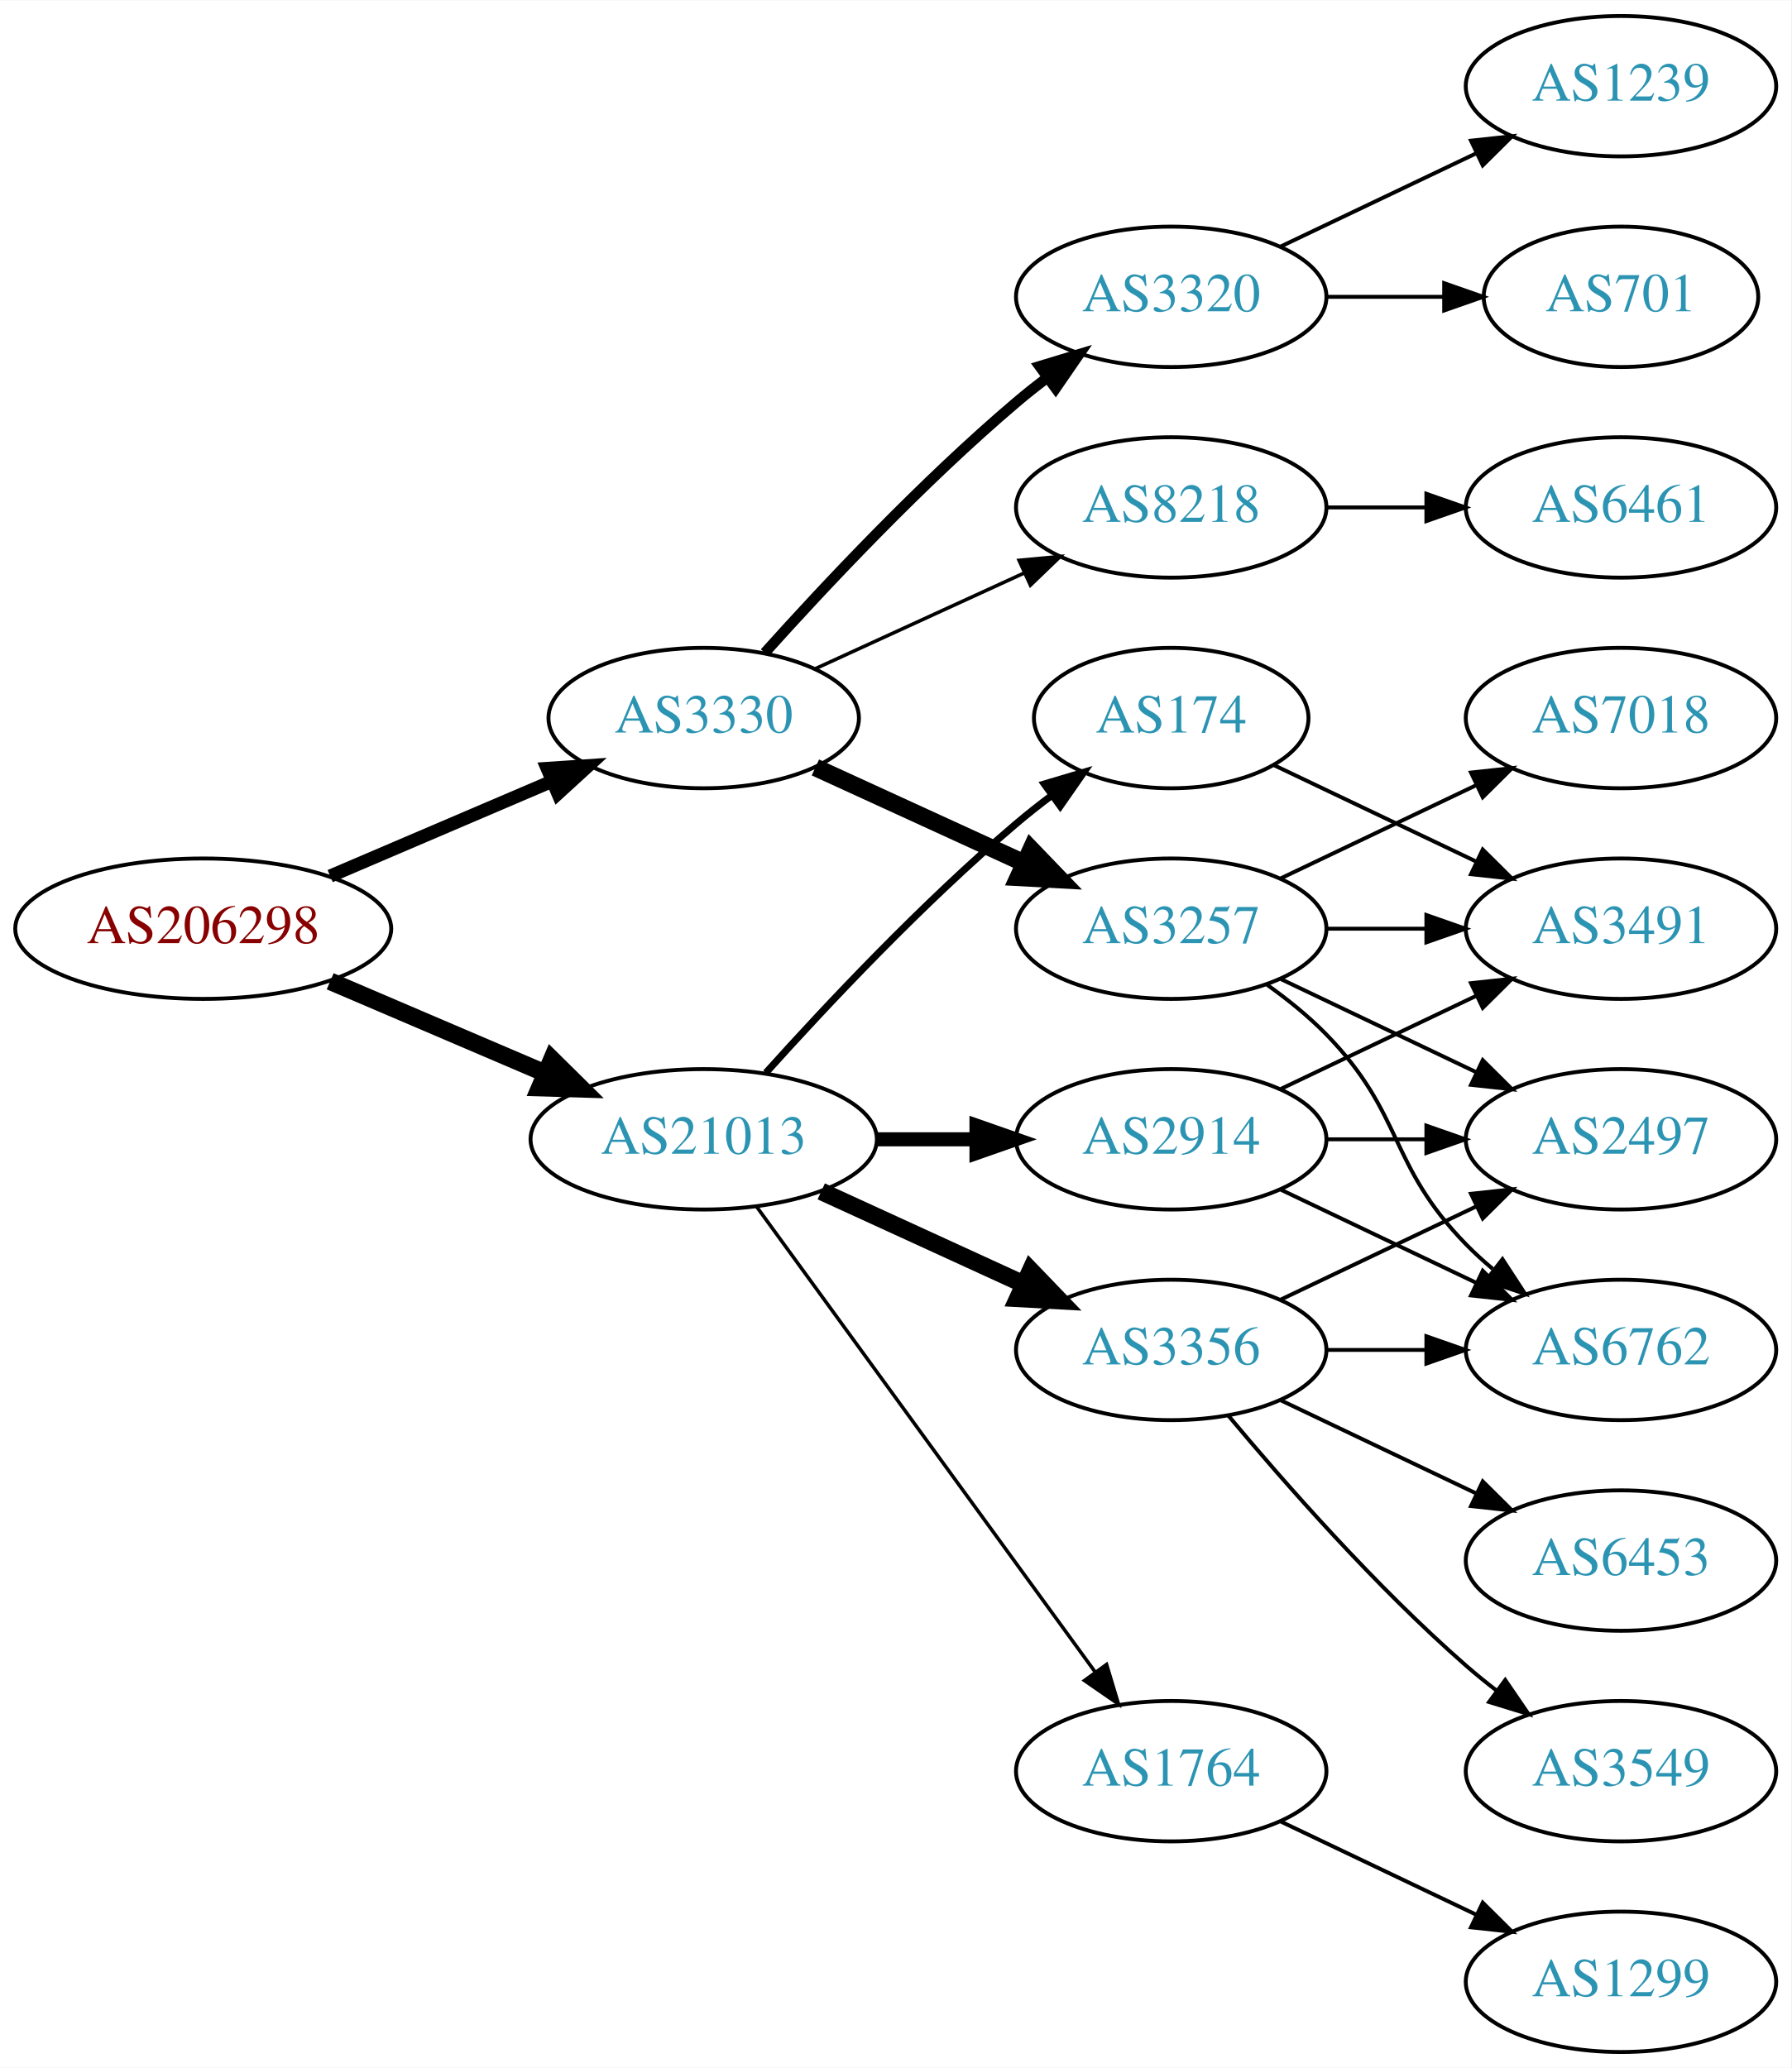
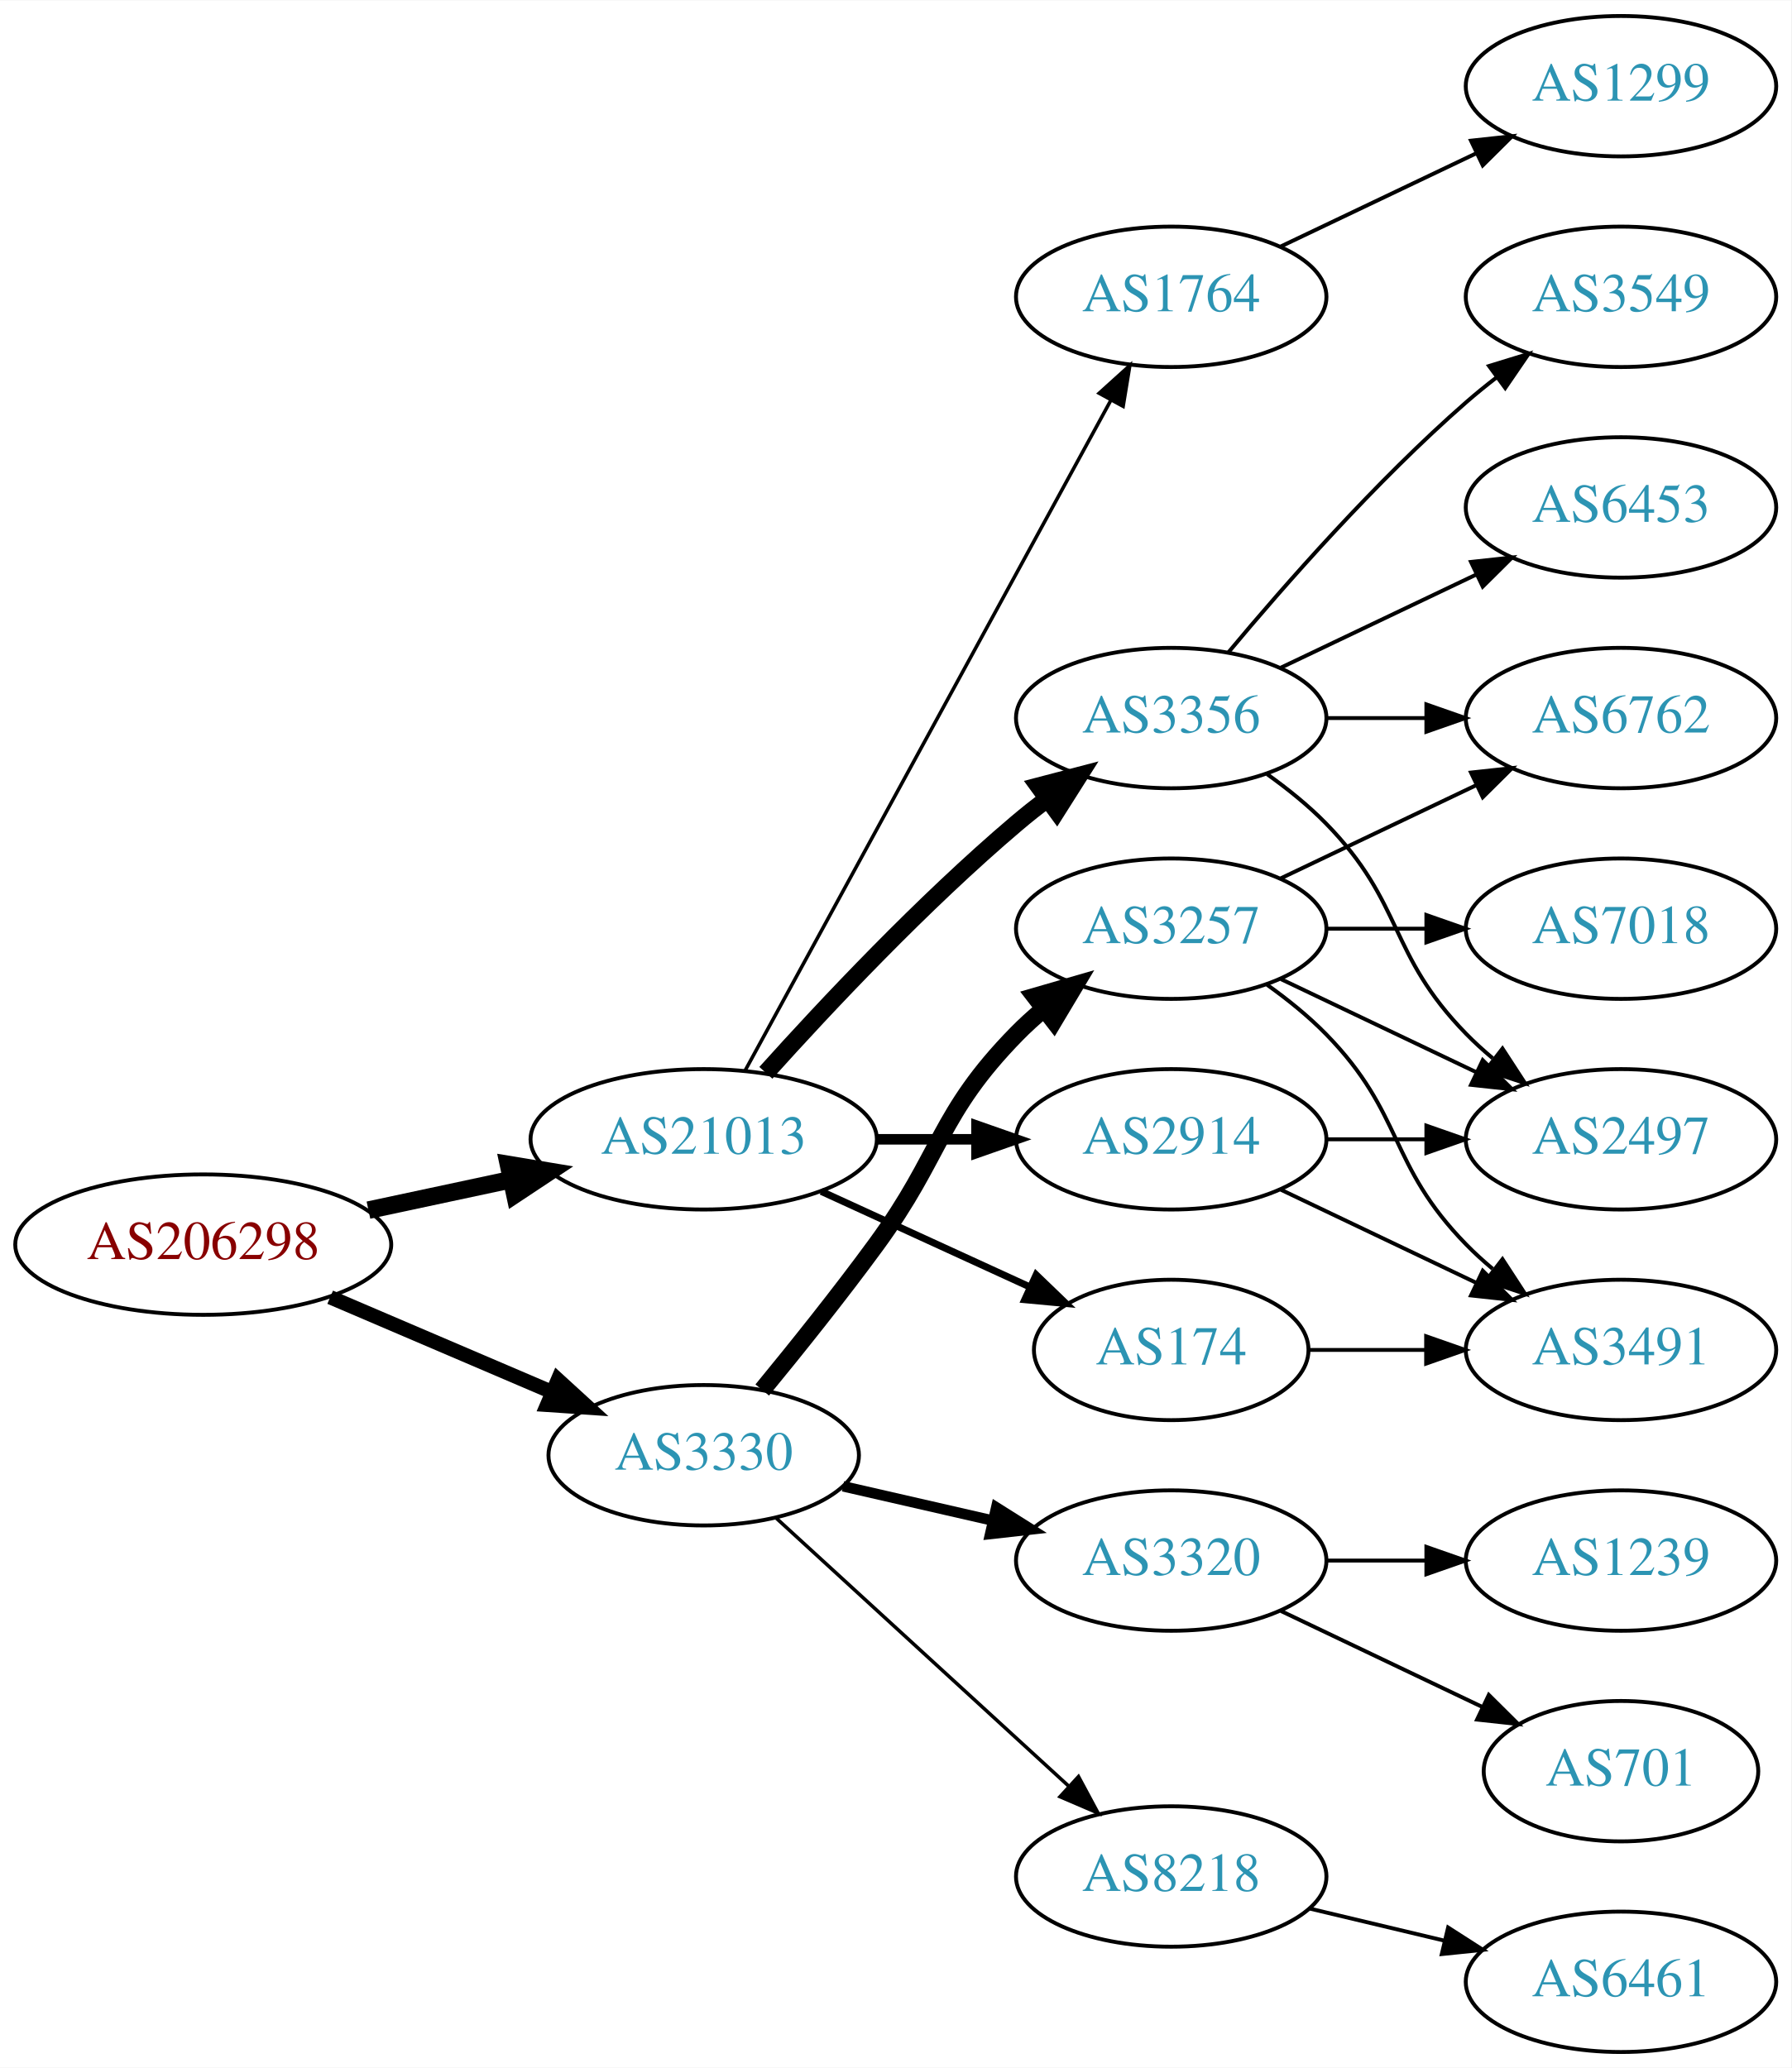
<svg xmlns="http://www.w3.org/2000/svg" xmlns:xlink="http://www.w3.org/1999/xlink" width="459pt" height="530pt" viewBox="0.00 0.00 459.17 530.00">
  <g id="graph0" class="graph" transform="scale(1 1) rotate(0) translate(4 526)">
    <polygon fill="white" stroke="none" points="-4,4 -4,-526 455.17,-526 455.17,4 -4,4" />
    <g id="node1" class="node">
      <g id="a_node1">
        <a xlink:href="/asn/206298" xlink:title="AS206298 ~ RKM-AS [AT]">
-           <ellipse fill="#ffffff" stroke="black" cx="48.096" cy="-288" rx="48.192" ry="18" />
-           <text text-anchor="middle" x="48.096" y="-284.3" font-family="Times,serif" font-size="14.00" fill="#880000">AS206298</text>
+           <ellipse fill="#ffffff" stroke="black" cx="48.096" cy="-207" rx="48.192" ry="18" />
+           <text text-anchor="middle" x="48.096" y="-203.3" font-family="Times,serif" font-size="14.00" fill="#880000">AS206298</text>
        </a>
      </g>
    </g>
    <g id="node2" class="node">
      <g id="a_node2">
        <a xlink:href="/asn/3330" xlink:title="AS3330 ~ Vienna, Austria [AT]">
-           <ellipse fill="#ffffff" stroke="black" cx="176.388" cy="-342" rx="39.794" ry="18" />
-           <text text-anchor="middle" x="176.388" y="-338.3" font-family="Times,serif" font-size="14.00" fill="#2c94b3">AS3330</text>
+           <ellipse fill="#ffffff" stroke="black" cx="176.388" cy="-153" rx="39.794" ry="18" />
+           <text text-anchor="middle" x="176.388" y="-149.3" font-family="Times,serif" font-size="14.00" fill="#2c94b3">AS3330</text>
        </a>
      </g>
    </g>
    <g id="edge1" class="edge">
-       <path fill="none" stroke="black" stroke-width="3.375" d="M80.639,-301.487C97.776,-308.815 119.097,-317.931 137.172,-325.66" />
-       <polygon fill="black" stroke="black" stroke-width="3.375" points="136.262,-329.077 146.832,-329.79 139.014,-322.641 136.262,-329.077" />
+       <path fill="none" stroke="black" stroke-width="3.682" d="M80.639,-193.513C97.776,-186.185 119.097,-177.069 137.172,-169.34" />
+       <polygon fill="black" stroke="black" stroke-width="3.682" points="139.014,-172.359 146.832,-165.21 136.262,-165.923 139.014,-172.359" />
    </g>
    <g id="node3" class="node">
      <g id="a_node3">
        <a xlink:href="/asn/21013" xlink:title="AS21013 ~ Wels, AT [AT]">
          <ellipse fill="#ffffff" stroke="black" cx="176.388" cy="-234" rx="44.393" ry="18" />
          <text text-anchor="middle" x="176.388" y="-230.3" font-family="Times,serif" font-size="14.00" fill="#2c94b3">AS21013</text>
        </a>
      </g>
    </g>
    <g id="edge2" class="edge">
-       <path fill="none" stroke="black" stroke-width="4.5" d="M80.639,-274.513C97.283,-267.396 117.873,-258.592 135.604,-251.011" />
-       <polygon fill="black" stroke="black" stroke-width="4.5" points="137.469,-254.495 145.116,-246.943 134.373,-247.255 137.469,-254.495" />
+       <path fill="none" stroke="black" stroke-width="4.5" d="M90.448,-215.841C102.138,-218.34 114.964,-221.082 127.027,-223.661" />
+       <polygon fill="black" stroke="black" stroke-width="4.5" points="126.336,-227.54 136.939,-225.78 127.983,-219.839 126.336,-227.54" />
    </g>
    <g id="node4" class="node">
      <g id="a_node4">
        <a xlink:href="/asn/3257" xlink:title="AS3257 ~ GTT [DE]">
          <ellipse fill="#ffffff" stroke="black" cx="296.23" cy="-288" rx="39.794" ry="18" />
          <text text-anchor="middle" x="296.23" y="-284.3" font-family="Times,serif" font-size="14.00" fill="#2c94b3">AS3257</text>
        </a>
      </g>
    </g>
    <g id="edge3" class="edge">
-       <path fill="none" stroke="black" stroke-width="4.5" d="M205.016,-329.339C220.973,-322.027 241.244,-312.739 258.527,-304.819" />
-       <polygon fill="black" stroke="black" stroke-width="4.5" points="260.324,-308.327 267.774,-300.581 257.043,-301.168 260.324,-308.327" />
+       <path fill="none" stroke="black" stroke-width="4.5" d="M191.39,-169.731C200.038,-180.25 211.23,-194.208 220.584,-207 237.609,-230.284 236.411,-240.383 256.584,-261 258.676,-263.139 260.96,-265.218 263.337,-267.21" />
+       <polygon fill="black" stroke="black" stroke-width="4.5" points="261.313,-270.621 271.636,-273.611 266.122,-264.386 261.313,-270.621" />
    </g>
    <g id="node5" class="node">
      <g id="a_node5">
        <a xlink:href="/asn/3320" xlink:title="AS3320 ~ DTAG [DE]">
-           <ellipse fill="#ffffff" stroke="black" cx="296.23" cy="-450" rx="39.794" ry="18" />
-           <text text-anchor="middle" x="296.23" y="-446.3" font-family="Times,serif" font-size="14.00" fill="#2c94b3">AS3320</text>
+           <ellipse fill="#ffffff" stroke="black" cx="296.23" cy="-126" rx="39.794" ry="18" />
+           <text text-anchor="middle" x="296.23" y="-122.3" font-family="Times,serif" font-size="14.00" fill="#2c94b3">AS3320</text>
        </a>
      </g>
    </g>
    <g id="edge4" class="edge">
-       <path fill="none" stroke="black" stroke-width="2.7" d="M192.034,-358.725C207.334,-375.765 232.432,-402.523 256.584,-423 259.081,-425.117 261.741,-427.232 264.453,-429.293" />
-       <polygon fill="black" stroke="black" stroke-width="2.7" points="262.489,-432.194 272.629,-435.266 266.619,-426.541 262.489,-432.194" />
+       <path fill="none" stroke="black" stroke-width="2.7" d="M212.107,-145.045C224.107,-142.296 237.728,-139.175 250.42,-136.267" />
+       <polygon fill="black" stroke="black" stroke-width="2.7" points="251.386,-139.636 260.352,-133.991 249.823,-132.813 251.386,-139.636" />
    </g>
    <g id="node6" class="node">
      <g id="a_node6">
        <a xlink:href="/asn/8218" xlink:title="AS8218 ~ legacy Neotelecoms [FR]">
-           <ellipse fill="#ffffff" stroke="black" cx="296.23" cy="-396" rx="39.794" ry="18" />
-           <text text-anchor="middle" x="296.23" y="-392.3" font-family="Times,serif" font-size="14.00" fill="#2c94b3">AS8218</text>
+           <ellipse fill="#ffffff" stroke="black" cx="296.23" cy="-45" rx="39.794" ry="18" />
+           <text text-anchor="middle" x="296.23" y="-41.3" font-family="Times,serif" font-size="14.00" fill="#2c94b3">AS8218</text>
        </a>
      </g>
    </g>
    <g id="edge5" class="edge">
-       <path fill="none" stroke="black" stroke-width="0.9" d="M205.016,-354.661C220.973,-361.973 241.244,-371.261 258.527,-379.181" />
-       <polygon fill="black" stroke="black" stroke-width="0.9" points="257.225,-382.435 267.774,-383.419 260.141,-376.071 257.225,-382.435" />
+       <path fill="none" stroke="black" stroke-width="0.9" d="M195.03,-136.831C214.902,-118.618 247.365,-88.867 269.934,-68.183" />
+       <polygon fill="black" stroke="black" stroke-width="0.9" points="272.46,-70.616 277.467,-61.279 267.73,-65.455 272.46,-70.616" />
    </g>
    <g id="node14" class="node">
      <g id="a_node14">
        <a xlink:href="/asn/174" xlink:title="AS174 ~ Cogent Communications [US]">
-           <ellipse fill="#ffffff" stroke="black" cx="296.23" cy="-342" rx="35.194" ry="18" />
-           <text text-anchor="middle" x="296.23" y="-338.3" font-family="Times,serif" font-size="14.00" fill="#2c94b3">AS174</text>
+           <ellipse fill="#ffffff" stroke="black" cx="296.23" cy="-180" rx="35.194" ry="18" />
+           <text text-anchor="middle" x="296.23" y="-176.3" font-family="Times,serif" font-size="14.00" fill="#2c94b3">AS174</text>
        </a>
      </g>
    </g>
    <g id="edge13" class="edge">
-       <path fill="none" stroke="black" stroke-width="1.8" d="M192.32,-251.044C207.646,-268.097 232.582,-294.65 256.584,-315 259.436,-317.418 262.501,-319.833 265.612,-322.169" />
-       <polygon fill="black" stroke="black" stroke-width="1.8" points="263.685,-325.095 273.84,-328.116 267.785,-319.422 263.685,-325.095" />
+       <path fill="none" stroke="black" stroke-width="1.8" d="M206.517,-220.652C222.734,-213.22 243.038,-203.917 260.127,-196.086" />
+       <polygon fill="black" stroke="black" stroke-width="1.8" points="261.611,-199.256 269.244,-191.908 258.695,-192.892 261.611,-199.256" />
    </g>
    <g id="node15" class="node">
      <g id="a_node15">
-         <a xlink:href="/asn/3356" xlink:title="AS3356 ~ Level 3 Parent, LLC [US]">
-           <ellipse fill="#ffffff" stroke="black" cx="296.23" cy="-180" rx="39.794" ry="18" />
-           <text text-anchor="middle" x="296.23" y="-176.3" font-family="Times,serif" font-size="14.00" fill="#2c94b3">AS3356</text>
-         </a>
-       </g>
-     </g>
-     <g id="edge14" class="edge">
-       <path fill="none" stroke="black" stroke-width="4.5" d="M206.517,-220.652C222.128,-213.498 241.526,-204.609 258.198,-196.97" />
-       <polygon fill="black" stroke="black" stroke-width="4.5" points="260.199,-200.384 267.65,-192.638 256.919,-193.225 260.199,-200.384" />
-     </g>
-     <g id="node16" class="node">
-       <g id="a_node16">
        <a xlink:href="/asn/2914" xlink:title="AS2914 ~ NTT America, Inc. [US]">
          <ellipse fill="#ffffff" stroke="black" cx="296.23" cy="-234" rx="39.794" ry="18" />
          <text text-anchor="middle" x="296.23" y="-230.3" font-family="Times,serif" font-size="14.00" fill="#2c94b3">AS2914</text>
        </a>
      </g>
    </g>
+     <g id="edge14" class="edge">
+       <path fill="none" stroke="black" stroke-width="2.7" d="M220.599,-234C228.911,-234 237.674,-234 246.156,-234" />
+       <polygon fill="black" stroke="black" stroke-width="2.7" points="246.315,-237.5 256.315,-234 246.315,-230.5 246.315,-237.5" />
+     </g>
+     <g id="node16" class="node">
+       <g id="a_node16">
+         <a xlink:href="/asn/3356" xlink:title="AS3356 ~ Level 3 Parent, LLC [US]">
+           <ellipse fill="#ffffff" stroke="black" cx="296.23" cy="-342" rx="39.794" ry="18" />
+           <text text-anchor="middle" x="296.23" y="-338.3" font-family="Times,serif" font-size="14.00" fill="#2c94b3">AS3356</text>
+         </a>
+       </g>
+     </g>
    <g id="edge15" class="edge">
-       <path fill="none" stroke="black" stroke-width="3.6" d="M220.599,-234C228.911,-234 237.674,-234 246.156,-234" />
-       <polygon fill="black" stroke="black" stroke-width="3.6" points="246.315,-237.5 256.315,-234 246.315,-230.5 246.315,-237.5" />
+       <path fill="none" stroke="black" stroke-width="4.5" d="M192.32,-251.044C207.646,-268.097 232.582,-294.65 256.584,-315 259.081,-317.117 261.741,-319.232 264.453,-321.293" />
+       <polygon fill="black" stroke="black" stroke-width="4.5" points="262.231,-324.547 272.629,-327.266 266.877,-318.188 262.231,-324.547" />
    </g>
    <g id="node17" class="node">
      <g id="a_node17">
        <a xlink:href="/asn/1764" xlink:title="AS1764 ~ NEXTLAYER-AS [AT]">
-           <ellipse fill="#ffffff" stroke="black" cx="296.23" cy="-72" rx="39.794" ry="18" />
-           <text text-anchor="middle" x="296.23" y="-68.3" font-family="Times,serif" font-size="14.00" fill="#2c94b3">AS1764</text>
+           <ellipse fill="#ffffff" stroke="black" cx="296.23" cy="-450" rx="39.794" ry="18" />
+           <text text-anchor="middle" x="296.23" y="-446.3" font-family="Times,serif" font-size="14.00" fill="#2c94b3">AS1764</text>
        </a>
      </g>
    </g>
    <g id="edge16" class="edge">
-       <path fill="none" stroke="black" stroke-width="0.9" d="M189.999,-216.663C210.82,-188.04 252.482,-130.767 276.671,-97.514" />
-       <polygon fill="black" stroke="black" stroke-width="0.9" points="279.657,-99.358 282.71,-89.212 273.997,-95.24 279.657,-99.358" />
+       <path fill="none" stroke="black" stroke-width="0.9" d="M187.031,-251.676C207.713,-289.584 256.425,-378.873 280.805,-423.559" />
+       <polygon fill="black" stroke="black" stroke-width="0.9" points="277.757,-425.28 285.619,-432.383 283.902,-421.928 277.757,-425.28" />
    </g>
    <g id="node7" class="node">
      <g id="a_node7">
-         <a xlink:href="/asn/7018" xlink:title="AS7018 ~ AT&amp;T Services, Inc. [US]">
+         <a xlink:href="/asn/3491" xlink:title="AS3491 ~ PCCW Global, Inc. [US]">
+           <ellipse fill="#ffffff" stroke="black" cx="411.523" cy="-180" rx="39.794" ry="18" />
+           <text text-anchor="middle" x="411.523" y="-176.3" font-family="Times,serif" font-size="14.00" fill="#2c94b3">AS3491</text>
+         </a>
+       </g>
+     </g>
+     <g id="edge6" class="edge">
+       <path fill="none" stroke="black" d="M320.824,-273.611C326.08,-269.852 331.412,-265.563 335.877,-261 356.049,-240.383 351.704,-227.617 371.877,-207 373.969,-204.861 376.253,-202.782 378.63,-200.79" />
+       <polygon fill="black" stroke="black" points="381.148,-203.268 386.929,-194.389 376.873,-197.725 381.148,-203.268" />
+     </g>
+     <g id="node8" class="node">
+       <g id="a_node8">
+         <a xlink:href="/asn/6762" xlink:title="AS6762 ~ TELECOM ITALIA SPARKLE S.p.A. [IT]">
          <ellipse fill="#ffffff" stroke="black" cx="411.523" cy="-342" rx="39.794" ry="18" />
-           <text text-anchor="middle" x="411.523" y="-338.3" font-family="Times,serif" font-size="14.00" fill="#2c94b3">AS7018</text>
-         </a>
-       </g>
-     </g>
-     <g id="edge6" class="edge">
+           <text text-anchor="middle" x="411.523" y="-338.3" font-family="Times,serif" font-size="14.00" fill="#2c94b3">AS6762</text>
+         </a>
+       </g>
+     </g>
+     <g id="edge7" class="edge">
      <path fill="none" stroke="black" d="M324.367,-300.934C339.361,-308.081 358.182,-317.052 374.405,-324.785" />
      <polygon fill="black" stroke="black" points="373.075,-328.028 383.608,-329.171 376.087,-321.709 373.075,-328.028" />
    </g>
-     <g id="node8" class="node">
-       <g id="a_node8">
-         <a xlink:href="/asn/3491" xlink:title="AS3491 ~ PCCW Global, Inc. [US]">
+     <g id="node9" class="node">
+       <g id="a_node9">
+         <a xlink:href="/asn/7018" xlink:title="AS7018 ~ AT&amp;T Services, Inc. [US]">
          <ellipse fill="#ffffff" stroke="black" cx="411.523" cy="-288" rx="39.794" ry="18" />
-           <text text-anchor="middle" x="411.523" y="-284.3" font-family="Times,serif" font-size="14.00" fill="#2c94b3">AS3491</text>
-         </a>
-       </g>
-     </g>
-     <g id="edge7" class="edge">
+           <text text-anchor="middle" x="411.523" y="-284.3" font-family="Times,serif" font-size="14.00" fill="#2c94b3">AS7018</text>
+         </a>
+       </g>
+     </g>
+     <g id="edge8" class="edge">
      <path fill="none" stroke="black" d="M335.902,-288C344.105,-288 352.869,-288 361.401,-288" />
      <polygon fill="black" stroke="black" points="361.641,-291.5 371.641,-288 361.641,-284.5 361.641,-291.5" />
-     </g>
-     <g id="node9" class="node">
-       <g id="a_node9">
-         <a xlink:href="/asn/6762" xlink:title="AS6762 ~ TELECOM ITALIA SPARKLE S.p.A. [IT]">
-           <ellipse fill="#ffffff" stroke="black" cx="411.523" cy="-180" rx="39.794" ry="18" />
-           <text text-anchor="middle" x="411.523" y="-176.3" font-family="Times,serif" font-size="14.00" fill="#2c94b3">AS6762</text>
-         </a>
-       </g>
-     </g>
-     <g id="edge8" class="edge">
-       <path fill="none" stroke="black" d="M320.824,-273.611C326.08,-269.852 331.412,-265.563 335.877,-261 356.049,-240.383 351.704,-227.617 371.877,-207 373.969,-204.861 376.253,-202.782 378.63,-200.79" />
-       <polygon fill="black" stroke="black" points="381.148,-203.268 386.929,-194.389 376.873,-197.725 381.148,-203.268" />
    </g>
    <g id="node10" class="node">
      <g id="a_node10">
        <a xlink:href="/asn/2497" xlink:title="AS2497 ~ Internet Initiative Japan Inc. [JP]">
          <ellipse fill="#ffffff" stroke="black" cx="411.523" cy="-234" rx="39.794" ry="18" />
          <text text-anchor="middle" x="411.523" y="-230.3" font-family="Times,serif" font-size="14.00" fill="#2c94b3">AS2497</text>
        </a>
      </g>
    </g>
    <g id="edge9" class="edge">
      <path fill="none" stroke="black" d="M324.367,-275.066C339.361,-267.919 358.182,-258.948 374.405,-251.215" />
      <polygon fill="black" stroke="black" points="376.087,-254.291 383.608,-246.829 373.075,-247.972 376.087,-254.291" />
    </g>
    <g id="node11" class="node">
      <g id="a_node11">
-         <a xlink:href="/asn/701" xlink:title="AS701 ~ UUNET [US]">
-           <ellipse fill="#ffffff" stroke="black" cx="411.523" cy="-450" rx="35.194" ry="18" />
-           <text text-anchor="middle" x="411.523" y="-446.3" font-family="Times,serif" font-size="14.00" fill="#2c94b3">AS701</text>
+         <a xlink:href="/asn/1239" xlink:title="AS1239 ~ Sprint [US]">
+           <ellipse fill="#ffffff" stroke="black" cx="411.523" cy="-126" rx="39.794" ry="18" />
+           <text text-anchor="middle" x="411.523" y="-122.3" font-family="Times,serif" font-size="14.00" fill="#2c94b3">AS1239</text>
        </a>
      </g>
    </g>
    <g id="edge10" class="edge">
-       <path fill="none" stroke="black" d="M335.902,-450C345.608,-450 356.098,-450 366.061,-450" />
-       <polygon fill="black" stroke="black" points="366.198,-453.5 376.198,-450 366.198,-446.5 366.198,-453.5" />
+       <path fill="none" stroke="black" d="M335.902,-126C344.105,-126 352.869,-126 361.401,-126" />
+       <polygon fill="black" stroke="black" points="361.641,-129.5 371.641,-126 361.641,-122.5 361.641,-129.5" />
    </g>
    <g id="node12" class="node">
      <g id="a_node12">
-         <a xlink:href="/asn/1239" xlink:title="AS1239 ~ Sprint [US]">
-           <ellipse fill="#ffffff" stroke="black" cx="411.523" cy="-504" rx="39.794" ry="18" />
-           <text text-anchor="middle" x="411.523" y="-500.3" font-family="Times,serif" font-size="14.00" fill="#2c94b3">AS1239</text>
+         <a xlink:href="/asn/701" xlink:title="AS701 ~ UUNET [US]">
+           <ellipse fill="#ffffff" stroke="black" cx="411.523" cy="-72" rx="35.194" ry="18" />
+           <text text-anchor="middle" x="411.523" y="-68.3" font-family="Times,serif" font-size="14.00" fill="#2c94b3">AS701</text>
        </a>
      </g>
    </g>
    <g id="edge11" class="edge">
-       <path fill="none" stroke="black" d="M324.367,-462.934C339.361,-470.081 358.182,-479.052 374.405,-486.785" />
-       <polygon fill="black" stroke="black" points="373.075,-490.028 383.608,-491.171 376.087,-483.709 373.075,-490.028" />
+       <path fill="none" stroke="black" d="M324.367,-113.066C339.798,-105.71 359.284,-96.423 375.819,-88.541" />
+       <polygon fill="black" stroke="black" points="377.64,-91.551 385.161,-84.089 374.628,-85.232 377.64,-91.551" />
    </g>
    <g id="node13" class="node">
      <g id="a_node13">
        <a xlink:href="/asn/6461" xlink:title="AS6461 ~ Zayo Bandwidth [US]">
-           <ellipse fill="#ffffff" stroke="black" cx="411.523" cy="-396" rx="39.794" ry="18" />
-           <text text-anchor="middle" x="411.523" y="-392.3" font-family="Times,serif" font-size="14.00" fill="#2c94b3">AS6461</text>
+           <ellipse fill="#ffffff" stroke="black" cx="411.523" cy="-18" rx="39.794" ry="18" />
+           <text text-anchor="middle" x="411.523" y="-14.3" font-family="Times,serif" font-size="14.00" fill="#2c94b3">AS6461</text>
        </a>
      </g>
    </g>
    <g id="edge12" class="edge">
-       <path fill="none" stroke="black" d="M335.902,-396C344.105,-396 352.869,-396 361.401,-396" />
-       <polygon fill="black" stroke="black" points="361.641,-399.5 371.641,-396 361.641,-392.5 361.641,-399.5" />
+       <path fill="none" stroke="black" d="M331.837,-36.752C342.709,-34.162 354.863,-31.265 366.305,-28.538" />
+       <polygon fill="black" stroke="black" points="367.212,-31.92 376.128,-26.197 365.589,-25.111 367.212,-31.92" />
+     </g>
+     <g id="edge23" class="edge">
+       <path fill="none" stroke="black" d="M331.529,-180C340.906,-180 351.257,-180 361.291,-180" />
+       <polygon fill="black" stroke="black" points="361.58,-183.5 371.58,-180 361.58,-176.5 361.58,-183.5" />
    </g>
    <g id="edge17" class="edge">
-       <path fill="none" stroke="black" d="M322.655,-329.881C337.958,-322.587 357.681,-313.186 374.563,-305.14" />
-       <polygon fill="black" stroke="black" points="376.082,-308.293 383.604,-300.831 373.071,-301.974 376.082,-308.293" />
+       <path fill="none" stroke="black" d="M324.367,-221.066C339.361,-213.919 358.182,-204.948 374.405,-197.215" />
+       <polygon fill="black" stroke="black" points="376.087,-200.291 383.608,-192.829 373.075,-193.972 376.087,-200.291" />
    </g>
    <g id="edge18" class="edge">
-       <path fill="none" stroke="black" d="M335.902,-180C344.105,-180 352.869,-180 361.401,-180" />
-       <polygon fill="black" stroke="black" points="361.641,-183.5 371.641,-180 361.641,-176.5 361.641,-183.5" />
-     </g>
-     <g id="edge19" class="edge">
-       <path fill="none" stroke="black" d="M324.367,-192.934C339.361,-200.081 358.182,-209.052 374.405,-216.785" />
-       <polygon fill="black" stroke="black" points="373.075,-220.028 383.608,-221.171 376.087,-213.709 373.075,-220.028" />
+       <path fill="none" stroke="black" d="M335.902,-234C344.105,-234 352.869,-234 361.401,-234" />
+       <polygon fill="black" stroke="black" points="361.641,-237.5 371.641,-234 361.641,-230.5 361.641,-237.5" />
+     </g>
+     <g id="edge20" class="edge">
+       <path fill="none" stroke="black" d="M335.902,-342C344.105,-342 352.869,-342 361.401,-342" />
+       <polygon fill="black" stroke="black" points="361.641,-345.5 371.641,-342 361.641,-338.5 361.641,-345.5" />
+     </g>
+     <g id="edge21" class="edge">
+       <path fill="none" stroke="black" d="M320.824,-327.611C326.08,-323.852 331.412,-319.563 335.877,-315 356.049,-294.383 351.704,-281.617 371.877,-261 373.969,-258.861 376.253,-256.782 378.63,-254.79" />
+       <polygon fill="black" stroke="black" points="381.148,-257.268 386.929,-248.389 376.873,-251.725 381.148,-257.268" />
    </g>
    <g id="node18" class="node">
      <g id="a_node18">
        <a xlink:href="/asn/6453" xlink:title="AS6453 ~ TATA COMMUNICATIONS (AMERICA) INC [US]">
-           <ellipse fill="#ffffff" stroke="black" cx="411.523" cy="-126" rx="39.794" ry="18" />
-           <text text-anchor="middle" x="411.523" y="-122.3" font-family="Times,serif" font-size="14.00" fill="#2c94b3">AS6453</text>
-         </a>
-       </g>
-     </g>
-     <g id="edge20" class="edge">
-       <path fill="none" stroke="black" d="M324.367,-167.066C339.361,-159.919 358.182,-150.948 374.405,-143.215" />
-       <polygon fill="black" stroke="black" points="376.087,-146.291 383.608,-138.829 373.075,-139.972 376.087,-146.291" />
+           <ellipse fill="#ffffff" stroke="black" cx="411.523" cy="-396" rx="39.794" ry="18" />
+           <text text-anchor="middle" x="411.523" y="-392.3" font-family="Times,serif" font-size="14.00" fill="#2c94b3">AS6453</text>
+         </a>
+       </g>
+     </g>
+     <g id="edge19" class="edge">
+       <path fill="none" stroke="black" d="M324.367,-354.934C339.361,-362.081 358.182,-371.052 374.405,-378.785" />
+       <polygon fill="black" stroke="black" points="373.075,-382.028 383.608,-383.171 376.087,-375.709 373.075,-382.028" />
    </g>
    <g id="node19" class="node">
      <g id="a_node19">
        <a xlink:href="/asn/3549" xlink:title="AS3549 ~ Level 3 Parent, LLC [US]">
-           <ellipse fill="#ffffff" stroke="black" cx="411.523" cy="-72" rx="39.794" ry="18" />
-           <text text-anchor="middle" x="411.523" y="-68.3" font-family="Times,serif" font-size="14.00" fill="#2c94b3">AS3549</text>
-         </a>
-       </g>
-     </g>
-     <g id="edge21" class="edge">
-       <path fill="none" stroke="black" d="M310.86,-163.183C325.143,-146.071 348.689,-119.255 371.877,-99 374.342,-96.846 376.981,-94.706 379.678,-92.628" />
-       <polygon fill="black" stroke="black" points="381.851,-95.375 387.832,-86.63 377.703,-89.736 381.851,-95.375" />
-     </g>
-     <g id="edge24" class="edge">
-       <path fill="none" stroke="black" d="M324.367,-246.934C339.361,-254.081 358.182,-263.052 374.405,-270.785" />
-       <polygon fill="black" stroke="black" points="373.075,-274.028 383.608,-275.171 376.087,-267.709 373.075,-274.028" />
+           <ellipse fill="#ffffff" stroke="black" cx="411.523" cy="-450" rx="39.794" ry="18" />
+           <text text-anchor="middle" x="411.523" y="-446.3" font-family="Times,serif" font-size="14.00" fill="#2c94b3">AS3549</text>
+         </a>
+       </g>
    </g>
    <g id="edge22" class="edge">
-       <path fill="none" stroke="black" d="M324.367,-221.066C339.361,-213.919 358.182,-204.948 374.405,-197.215" />
-       <polygon fill="black" stroke="black" points="376.087,-200.291 383.608,-192.829 373.075,-193.972 376.087,-200.291" />
-     </g>
-     <g id="edge23" class="edge">
-       <path fill="none" stroke="black" d="M335.902,-234C344.105,-234 352.869,-234 361.401,-234" />
-       <polygon fill="black" stroke="black" points="361.641,-237.5 371.641,-234 361.641,-230.5 361.641,-237.5" />
+       <path fill="none" stroke="black" d="M310.86,-358.817C325.143,-375.929 348.689,-402.745 371.877,-423 374.342,-425.154 376.981,-427.294 379.678,-429.372" />
+       <polygon fill="black" stroke="black" points="377.703,-432.264 387.832,-435.37 381.851,-426.625 377.703,-432.264" />
    </g>
    <g id="node20" class="node">
      <g id="a_node20">
        <a xlink:href="/asn/1299" xlink:title="AS1299 ~ Telia Carrier [EU]">
-           <ellipse fill="#ffffff" stroke="black" cx="411.523" cy="-18" rx="39.794" ry="18" />
-           <text text-anchor="middle" x="411.523" y="-14.3" font-family="Times,serif" font-size="14.00" fill="#2c94b3">AS1299</text>
-         </a>
-       </g>
-     </g>
-     <g id="edge25" class="edge">
-       <path fill="none" stroke="black" d="M324.367,-59.066C339.361,-51.919 358.182,-42.948 374.405,-35.215" />
-       <polygon fill="black" stroke="black" points="376.087,-38.291 383.608,-30.829 373.075,-31.972 376.087,-38.291" />
+           <ellipse fill="#ffffff" stroke="black" cx="411.523" cy="-504" rx="39.794" ry="18" />
+           <text text-anchor="middle" x="411.523" y="-500.3" font-family="Times,serif" font-size="14.00" fill="#2c94b3">AS1299</text>
+         </a>
+       </g>
+     </g>
+     <g id="edge24" class="edge">
+       <path fill="none" stroke="black" d="M324.367,-462.934C339.361,-470.081 358.182,-479.052 374.405,-486.785" />
+       <polygon fill="black" stroke="black" points="373.075,-490.028 383.608,-491.171 376.087,-483.709 373.075,-490.028" />
    </g>
  </g>
</svg>
